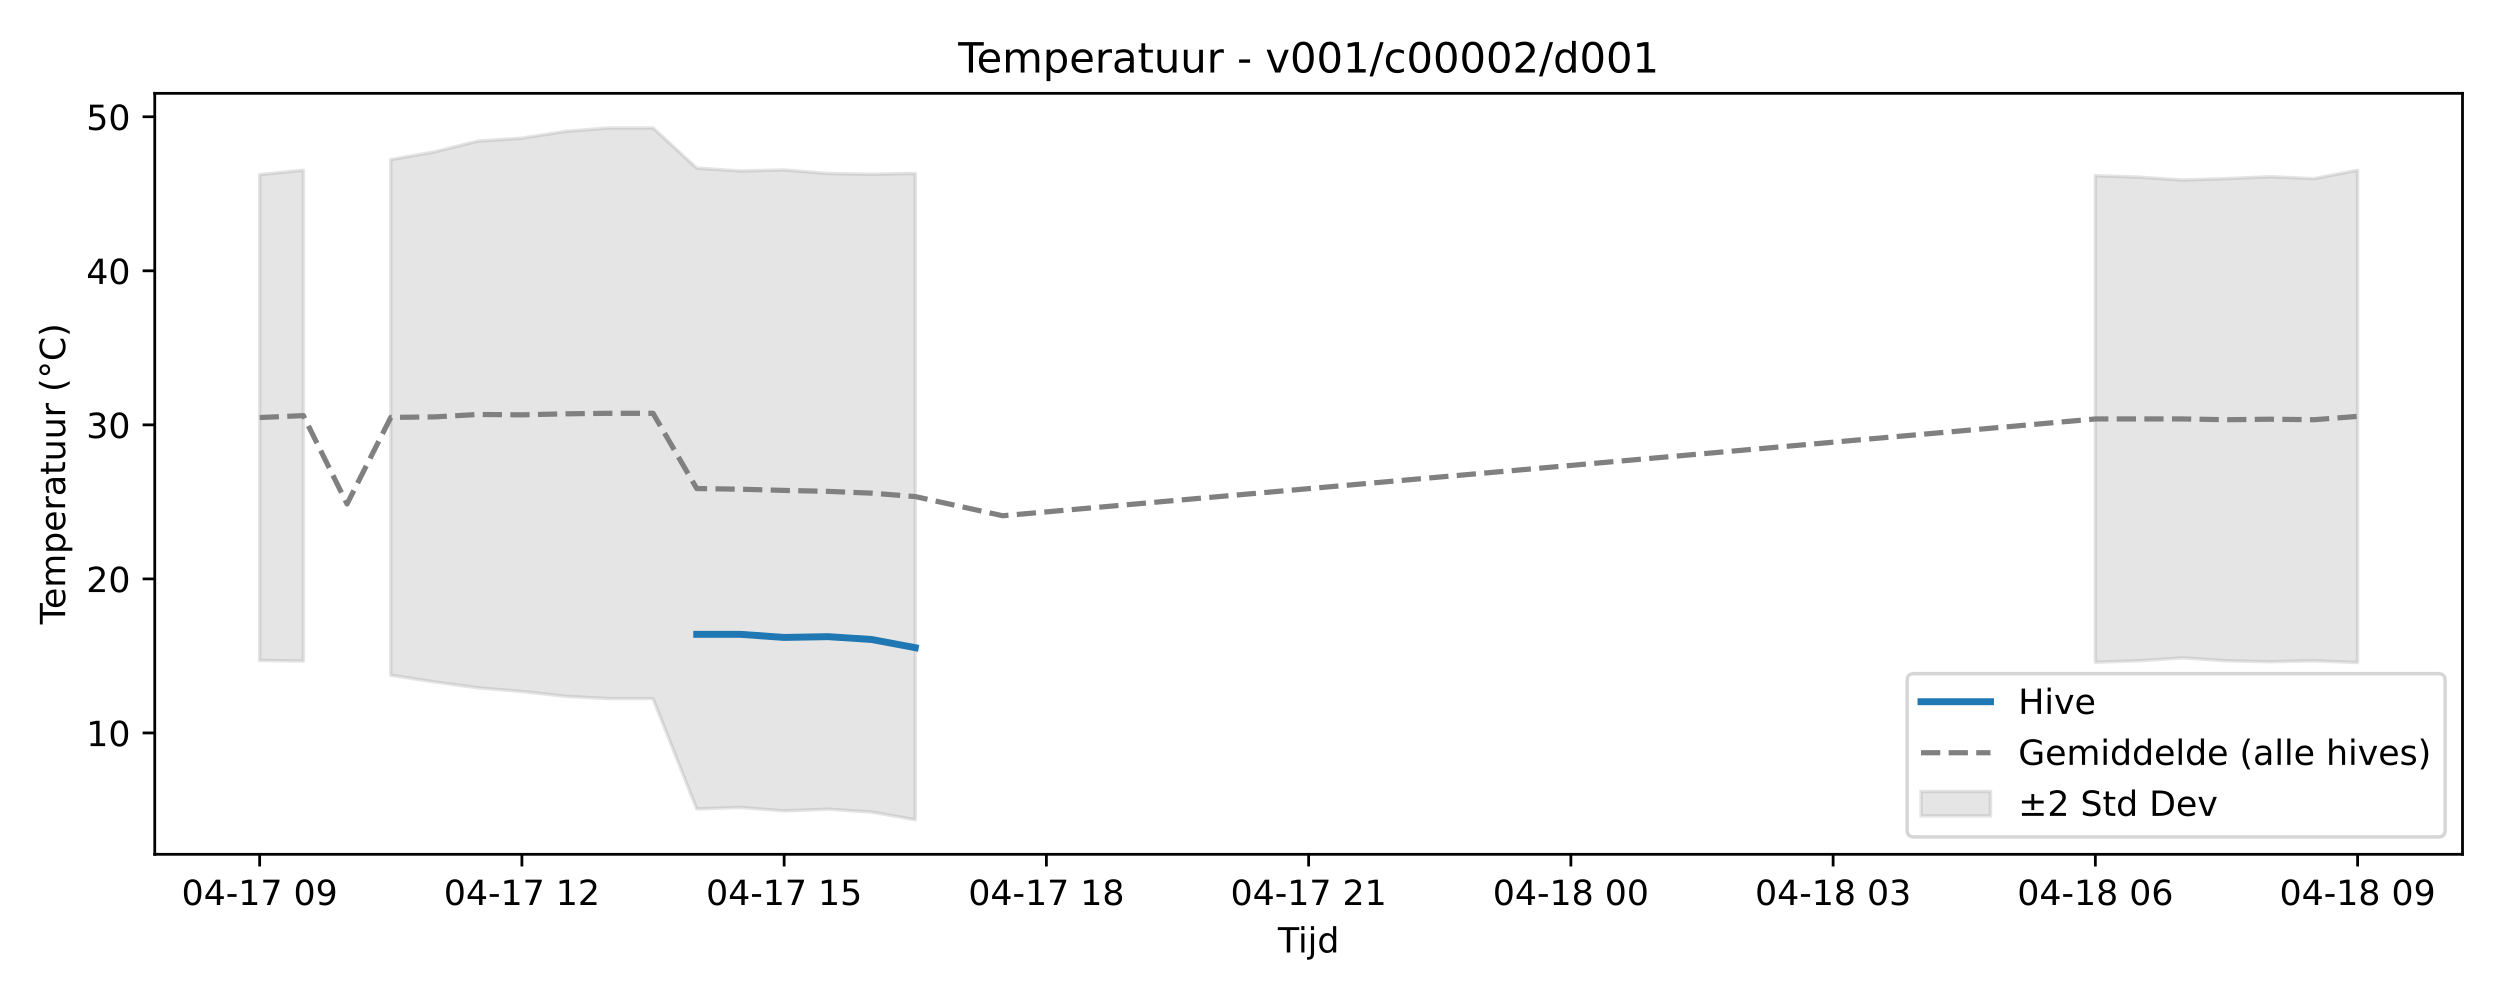
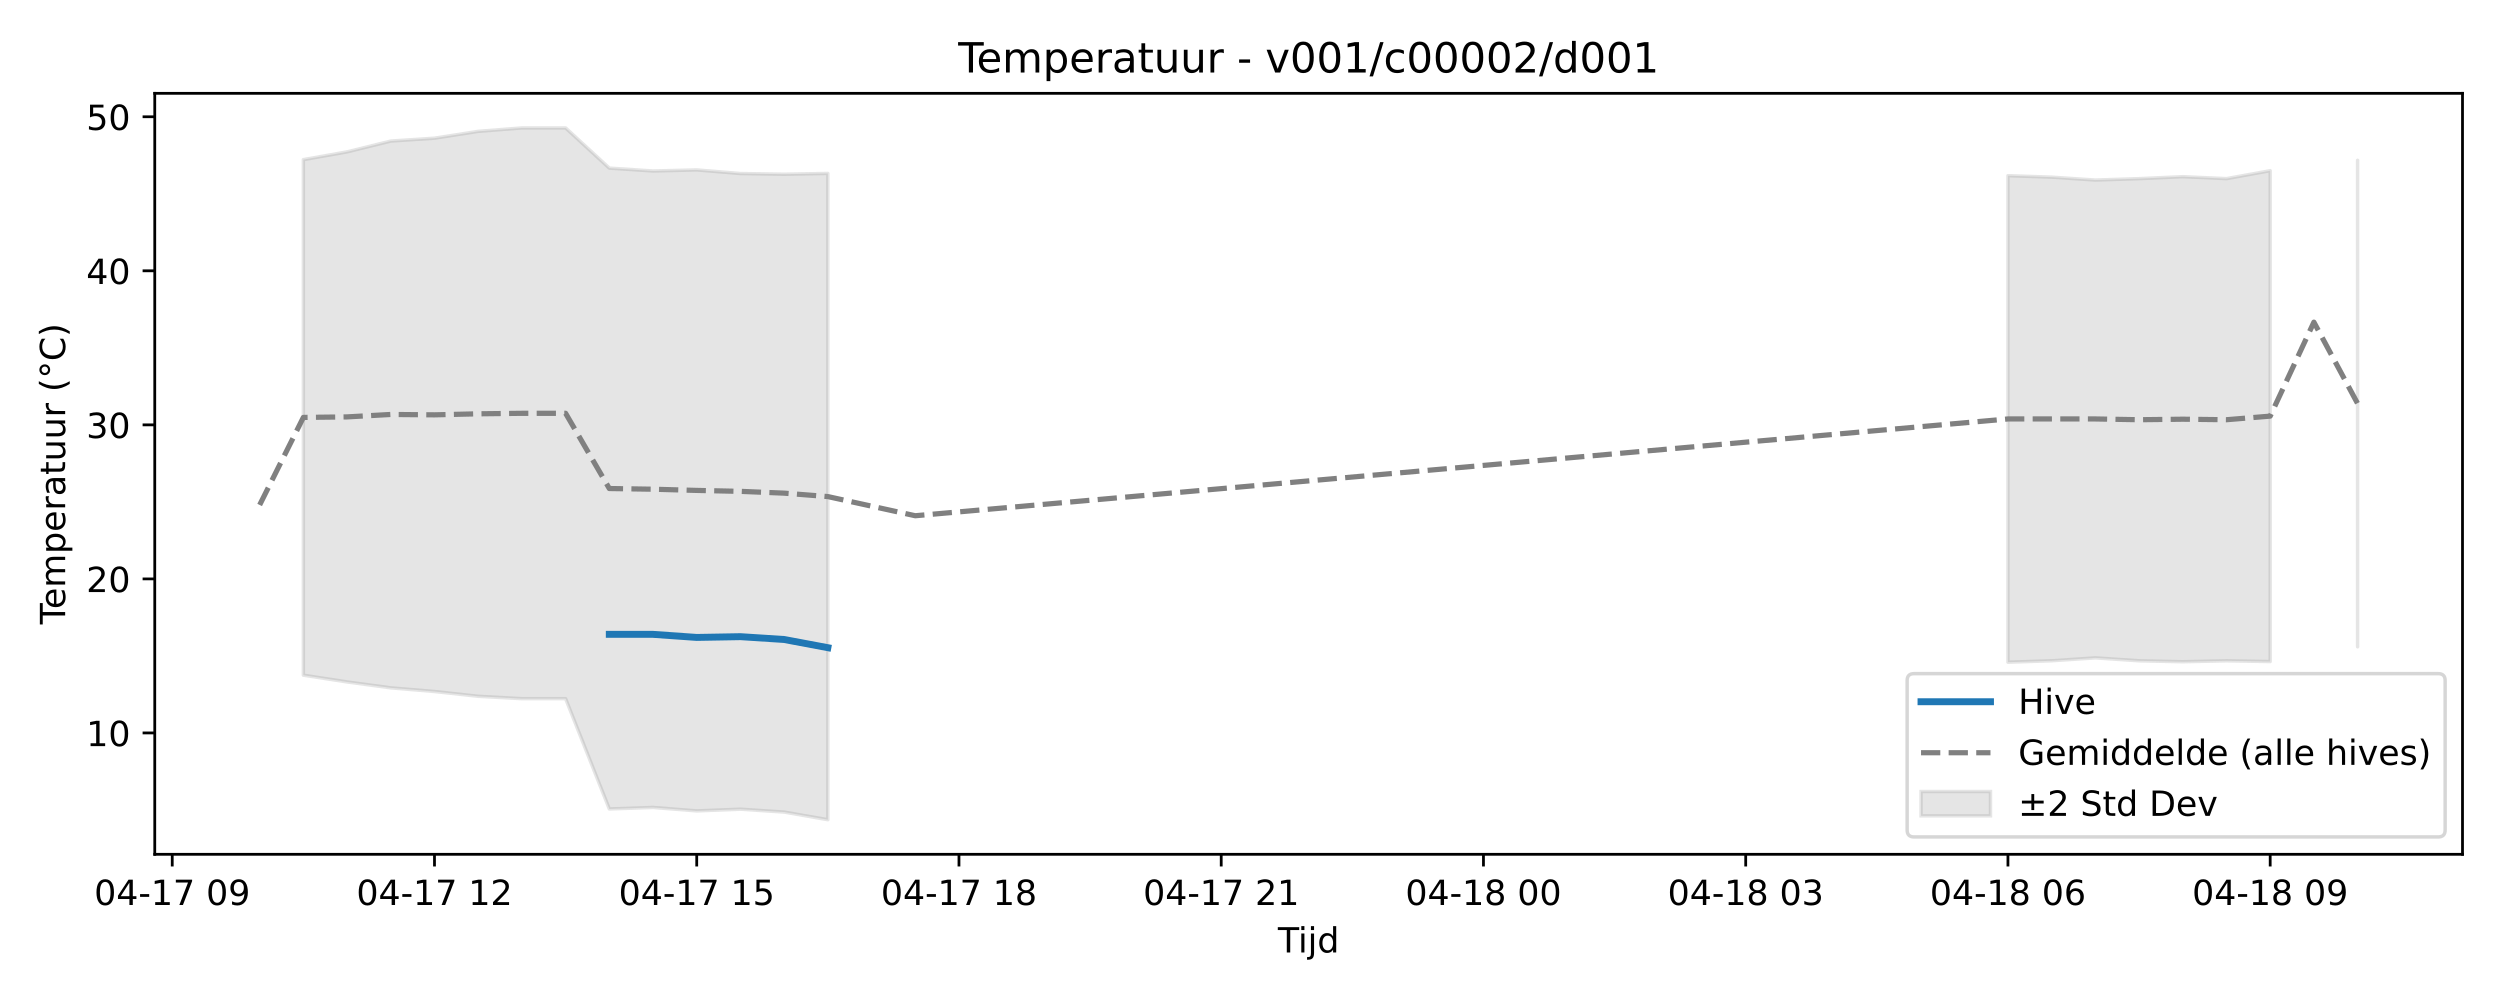
<svg xmlns="http://www.w3.org/2000/svg" xmlns:xlink="http://www.w3.org/1999/xlink" width="720pt" height="288pt" viewBox="0 0 720 288" version="1.1">
  <defs>
    <style type="text/css">*{stroke-linejoin: round; stroke-linecap: butt}</style>
  </defs>
  <g id="figure_1">
    <g id="patch_1">
      <path d="M 0 288  L 720 288  L 720 0  L 0 0  z " style="fill: #ffffff" />
    </g>
    <g id="axes_1">
      <g id="patch_2">
        <path d="M 44.57 246.04  L 709.2 246.04  L 709.2 26.88  L 44.57 26.88  z " style="fill: #ffffff" />
      </g>
      <g id="FillBetweenPolyCollection_1">
-         <path d="M 74.78 50.296  L 74.78 190.207  L 87.368 190.384  L 87.368 49.01  L 87.368 49.01  L 74.78 50.296  z " clip-path="url(#p23ecc3478d)" style="fill: #808080; fill-opacity: 0.2; stroke: #808080; stroke-opacity: 0.2" />
-         <path d="M 112.544 45.972  L 112.544 194.457  L 125.131 196.401  L 137.719 198.103  L 150.307 199.155  L 162.894 200.532  L 175.482 201.221  L 188.07 201.221  L 200.657 232.979  L 213.245 232.543  L 225.833 233.542  L 238.42 233.046  L 251.008 233.88  L 263.596 236.078  L 263.596 49.947  L 263.596 49.947  L 251.008 50.174  L 238.42 49.973  L 225.833 48.934  L 213.245 49.243  L 200.657 48.413  L 188.07 36.842  L 175.482 36.842  L 162.894 37.826  L 150.307 39.795  L 137.719 40.625  L 125.131 43.733  L 112.544 45.972  z " clip-path="url(#p23ecc3478d)" style="fill: #808080; fill-opacity: 0.2; stroke: #808080; stroke-opacity: 0.2" />
-         <path d="M 603.463 50.598  L 603.463 190.718  L 616.051 190.3  L 628.639 189.463  L 641.226 190.312  L 653.814 190.583  L 666.402 190.312  L 678.99 190.815  L 678.99 49.022  L 678.99 49.022  L 666.402 51.447  L 653.814 50.881  L 641.226 51.447  L 628.639 51.853  L 616.051 51.017  L 603.463 50.598  z " clip-path="url(#p23ecc3478d)" style="fill: #808080; fill-opacity: 0.2; stroke: #808080; stroke-opacity: 0.2" />
+         <path d="M 87.368 45.972  L 87.368 194.457  L 99.956 196.401  L 112.544 198.103  L 125.131 199.155  L 137.719 200.532  L 150.307 201.221  L 162.894 201.221  L 175.482 232.979  L 188.07 232.543  L 200.657 233.542  L 213.245 233.046  L 225.833 233.88  L 238.42 236.078  L 238.42 49.947  L 238.42 49.947  L 225.833 50.174  L 213.245 49.973  L 200.657 48.934  L 188.07 49.243  L 175.482 48.413  L 162.894 36.842  L 150.307 36.842  L 137.719 37.826  L 125.131 39.795  L 112.544 40.625  L 99.956 43.733  L 87.368 45.972  z " clip-path="url(#pa49842baf9)" style="fill: #808080; fill-opacity: 0.2; stroke: #808080; stroke-opacity: 0.2" />
+         <path d="M 578.288 50.598  L 578.288 190.718  L 590.876 190.3  L 603.463 189.463  L 616.051 190.312  L 628.639 190.583  L 641.226 190.312  L 653.814 190.532  L 653.814 49.158  L 653.814 49.158  L 641.226 51.447  L 628.639 50.881  L 616.051 51.447  L 603.463 51.853  L 590.876 51.017  L 578.288 50.598  z " clip-path="url(#pa49842baf9)" style="fill: #808080; fill-opacity: 0.2; stroke: #808080; stroke-opacity: 0.2" />
+         <path d="M 678.99 46.162  L 678.99 186.282  L 678.99 46.162  L 678.99 46.162  z " clip-path="url(#pa49842baf9)" style="fill: #808080; fill-opacity: 0.2; stroke: #808080; stroke-opacity: 0.2" />
      </g>
      <g id="matplotlib.axis_1">
        <g id="xtick_1">
          <g id="line2d_1">
            <defs>
-               <path id="m5c49e63acd" d="M 0 0  L 0 3.5  " style="stroke: #000000; stroke-width: 0.8" />
-             </defs>
-             <g>
-               <use xlink:href="#m5c49e63acd" x="74.78" y="246.04" style="stroke: #000000; stroke-width: 0.8" />
+               <path id="mbd5c3d3007" d="M 0 0  L 0 3.5  " style="stroke: #000000; stroke-width: 0.8" />
+             </defs>
+             <g>
+               <use xlink:href="#mbd5c3d3007" x="49.605" y="246.04" style="stroke: #000000; stroke-width: 0.8" />
            </g>
          </g>
          <g id="text_1">
-             <g transform="translate(52.29999 260.6384) scale(0.1 -0.1)">
+             <g transform="translate(27.12461 260.6384) scale(0.1 -0.1)">
              <defs>
                <path id="DejaVuSans-30" d="M 2034 4250  Q 1547 4250 1301 3770  Q 1056 3291 1056 2328  Q 1056 1369 1301 889  Q 1547 409 2034 409  Q 2525 409 2770 889  Q 3016 1369 3016 2328  Q 3016 3291 2770 3770  Q 2525 4250 2034 4250  z M 2034 4750  Q 2819 4750 3233 4129  Q 3647 3509 3647 2328  Q 3647 1150 3233 529  Q 2819 -91 2034 -91  Q 1250 -91 836 529  Q 422 1150 422 2328  Q 422 3509 836 4129  Q 1250 4750 2034 4750  z " transform="scale(0.015625)" />
                <path id="DejaVuSans-34" d="M 2419 4116  L 825 1625  L 2419 1625  L 2419 4116  z M 2253 4666  L 3047 4666  L 3047 1625  L 3713 1625  L 3713 1100  L 3047 1100  L 3047 0  L 2419 0  L 2419 1100  L 313 1100  L 313 1709  L 2253 4666  z " transform="scale(0.015625)" />
                <path id="DejaVuSans-2d" d="M 313 2009  L 1997 2009  L 1997 1497  L 313 1497  L 313 2009  z " transform="scale(0.015625)" />
                <path id="DejaVuSans-31" d="M 794 531  L 1825 531  L 1825 4091  L 703 3866  L 703 4441  L 1819 4666  L 2450 4666  L 2450 531  L 3481 531  L 3481 0  L 794 0  L 794 531  z " transform="scale(0.015625)" />
                <path id="DejaVuSans-37" d="M 525 4666  L 3525 4666  L 3525 4397  L 1831 0  L 1172 0  L 2766 4134  L 525 4134  L 525 4666  z " transform="scale(0.015625)" />
                <path id="DejaVuSans-20" transform="scale(0.015625)" />
                <path id="DejaVuSans-39" d="M 703 97  L 703 672  Q 941 559 1184 500  Q 1428 441 1663 441  Q 2288 441 2617 861  Q 2947 1281 2994 2138  Q 2813 1869 2534 1725  Q 2256 1581 1919 1581  Q 1219 1581 811 2004  Q 403 2428 403 3163  Q 403 3881 828 4315  Q 1253 4750 1959 4750  Q 2769 4750 3195 4129  Q 3622 3509 3622 2328  Q 3622 1225 3098 567  Q 2575 -91 1691 -91  Q 1453 -91 1209 -44  Q 966 3 703 97  z M 1959 2075  Q 2384 2075 2632 2365  Q 2881 2656 2881 3163  Q 2881 3666 2632 3958  Q 2384 4250 1959 4250  Q 1534 4250 1286 3958  Q 1038 3666 1038 3163  Q 1038 2656 1286 2365  Q 1534 2075 1959 2075  z " transform="scale(0.015625)" />
              </defs>
              <use xlink:href="#DejaVuSans-30" />
              <use xlink:href="#DejaVuSans-34" transform="translate(63.62305 0)" />
              <use xlink:href="#DejaVuSans-2d" transform="translate(127.2461 0)" />
              <use xlink:href="#DejaVuSans-31" transform="translate(163.3301 0)" />
              <use xlink:href="#DejaVuSans-37" transform="translate(226.9531 0)" />
              <use xlink:href="#DejaVuSans-20" transform="translate(290.5762 0)" />
              <use xlink:href="#DejaVuSans-30" transform="translate(322.3633 0)" />
              <use xlink:href="#DejaVuSans-39" transform="translate(385.9863 0)" />
            </g>
          </g>
        </g>
        <g id="xtick_2">
          <g id="line2d_2">
            <g>
-               <use xlink:href="#m5c49e63acd" x="150.307" y="246.04" style="stroke: #000000; stroke-width: 0.8" />
+               <use xlink:href="#mbd5c3d3007" x="125.131" y="246.04" style="stroke: #000000; stroke-width: 0.8" />
            </g>
          </g>
          <g id="text_2">
-             <g transform="translate(127.8261 260.6384) scale(0.1 -0.1)">
+             <g transform="translate(102.6507 260.6384) scale(0.1 -0.1)">
              <defs>
                <path id="DejaVuSans-32" d="M 1228 531  L 3431 531  L 3431 0  L 469 0  L 469 531  Q 828 903 1448 1529  Q 2069 2156 2228 2338  Q 2531 2678 2651 2914  Q 2772 3150 2772 3378  Q 2772 3750 2511 3984  Q 2250 4219 1831 4219  Q 1534 4219 1204 4116  Q 875 4013 500 3803  L 500 4441  Q 881 4594 1212 4672  Q 1544 4750 1819 4750  Q 2544 4750 2975 4387  Q 3406 4025 3406 3419  Q 3406 3131 3298 2873  Q 3191 2616 2906 2266  Q 2828 2175 2409 1742  Q 1991 1309 1228 531  z " transform="scale(0.015625)" />
              </defs>
              <use xlink:href="#DejaVuSans-30" />
              <use xlink:href="#DejaVuSans-34" transform="translate(63.62305 0)" />
              <use xlink:href="#DejaVuSans-2d" transform="translate(127.2461 0)" />
              <use xlink:href="#DejaVuSans-31" transform="translate(163.3301 0)" />
              <use xlink:href="#DejaVuSans-37" transform="translate(226.9531 0)" />
              <use xlink:href="#DejaVuSans-20" transform="translate(290.5762 0)" />
              <use xlink:href="#DejaVuSans-31" transform="translate(322.3633 0)" />
              <use xlink:href="#DejaVuSans-32" transform="translate(385.9863 0)" />
            </g>
          </g>
        </g>
        <g id="xtick_3">
          <g id="line2d_3">
            <g>
-               <use xlink:href="#m5c49e63acd" x="225.833" y="246.04" style="stroke: #000000; stroke-width: 0.8" />
+               <use xlink:href="#mbd5c3d3007" x="200.657" y="246.04" style="stroke: #000000; stroke-width: 0.8" />
            </g>
          </g>
          <g id="text_3">
-             <g transform="translate(203.3523 260.6384) scale(0.1 -0.1)">
+             <g transform="translate(178.1769 260.6384) scale(0.1 -0.1)">
              <defs>
                <path id="DejaVuSans-35" d="M 691 4666  L 3169 4666  L 3169 4134  L 1269 4134  L 1269 2991  Q 1406 3038 1543 3061  Q 1681 3084 1819 3084  Q 2600 3084 3056 2656  Q 3513 2228 3513 1497  Q 3513 744 3044 326  Q 2575 -91 1722 -91  Q 1428 -91 1123 -41  Q 819 9 494 109  L 494 744  Q 775 591 1075 516  Q 1375 441 1709 441  Q 2250 441 2565 725  Q 2881 1009 2881 1497  Q 2881 1984 2565 2268  Q 2250 2553 1709 2553  Q 1456 2553 1204 2497  Q 953 2441 691 2322  L 691 4666  z " transform="scale(0.015625)" />
              </defs>
              <use xlink:href="#DejaVuSans-30" />
              <use xlink:href="#DejaVuSans-34" transform="translate(63.62305 0)" />
              <use xlink:href="#DejaVuSans-2d" transform="translate(127.2461 0)" />
              <use xlink:href="#DejaVuSans-31" transform="translate(163.3301 0)" />
              <use xlink:href="#DejaVuSans-37" transform="translate(226.9531 0)" />
              <use xlink:href="#DejaVuSans-20" transform="translate(290.5762 0)" />
              <use xlink:href="#DejaVuSans-31" transform="translate(322.3633 0)" />
              <use xlink:href="#DejaVuSans-35" transform="translate(385.9863 0)" />
            </g>
          </g>
        </g>
        <g id="xtick_4">
          <g id="line2d_4">
            <g>
-               <use xlink:href="#m5c49e63acd" x="301.359" y="246.04" style="stroke: #000000; stroke-width: 0.8" />
+               <use xlink:href="#mbd5c3d3007" x="276.183" y="246.04" style="stroke: #000000; stroke-width: 0.8" />
            </g>
          </g>
          <g id="text_4">
-             <g transform="translate(278.8784 260.6384) scale(0.1 -0.1)">
+             <g transform="translate(253.703 260.6384) scale(0.1 -0.1)">
              <defs>
                <path id="DejaVuSans-38" d="M 2034 2216  Q 1584 2216 1326 1975  Q 1069 1734 1069 1313  Q 1069 891 1326 650  Q 1584 409 2034 409  Q 2484 409 2743 651  Q 3003 894 3003 1313  Q 3003 1734 2745 1975  Q 2488 2216 2034 2216  z M 1403 2484  Q 997 2584 770 2862  Q 544 3141 544 3541  Q 544 4100 942 4425  Q 1341 4750 2034 4750  Q 2731 4750 3128 4425  Q 3525 4100 3525 3541  Q 3525 3141 3298 2862  Q 3072 2584 2669 2484  Q 3125 2378 3379 2068  Q 3634 1759 3634 1313  Q 3634 634 3220 271  Q 2806 -91 2034 -91  Q 1263 -91 848 271  Q 434 634 434 1313  Q 434 1759 690 2068  Q 947 2378 1403 2484  z M 1172 3481  Q 1172 3119 1398 2916  Q 1625 2713 2034 2713  Q 2441 2713 2670 2916  Q 2900 3119 2900 3481  Q 2900 3844 2670 4047  Q 2441 4250 2034 4250  Q 1625 4250 1398 4047  Q 1172 3844 1172 3481  z " transform="scale(0.015625)" />
              </defs>
              <use xlink:href="#DejaVuSans-30" />
              <use xlink:href="#DejaVuSans-34" transform="translate(63.62305 0)" />
              <use xlink:href="#DejaVuSans-2d" transform="translate(127.2461 0)" />
              <use xlink:href="#DejaVuSans-31" transform="translate(163.3301 0)" />
              <use xlink:href="#DejaVuSans-37" transform="translate(226.9531 0)" />
              <use xlink:href="#DejaVuSans-20" transform="translate(290.5762 0)" />
              <use xlink:href="#DejaVuSans-31" transform="translate(322.3633 0)" />
              <use xlink:href="#DejaVuSans-38" transform="translate(385.9863 0)" />
            </g>
          </g>
        </g>
        <g id="xtick_5">
          <g id="line2d_5">
            <g>
-               <use xlink:href="#m5c49e63acd" x="376.885" y="246.04" style="stroke: #000000; stroke-width: 0.8" />
+               <use xlink:href="#mbd5c3d3007" x="351.71" y="246.04" style="stroke: #000000; stroke-width: 0.8" />
            </g>
          </g>
          <g id="text_5">
-             <g transform="translate(354.4045 260.6384) scale(0.1 -0.1)">
+             <g transform="translate(329.2292 260.6384) scale(0.1 -0.1)">
              <use xlink:href="#DejaVuSans-30" />
              <use xlink:href="#DejaVuSans-34" transform="translate(63.62305 0)" />
              <use xlink:href="#DejaVuSans-2d" transform="translate(127.2461 0)" />
              <use xlink:href="#DejaVuSans-31" transform="translate(163.3301 0)" />
              <use xlink:href="#DejaVuSans-37" transform="translate(226.9531 0)" />
              <use xlink:href="#DejaVuSans-20" transform="translate(290.5762 0)" />
              <use xlink:href="#DejaVuSans-32" transform="translate(322.3633 0)" />
              <use xlink:href="#DejaVuSans-31" transform="translate(385.9863 0)" />
            </g>
          </g>
        </g>
        <g id="xtick_6">
          <g id="line2d_6">
            <g>
-               <use xlink:href="#m5c49e63acd" x="452.411" y="246.04" style="stroke: #000000; stroke-width: 0.8" />
+               <use xlink:href="#mbd5c3d3007" x="427.236" y="246.04" style="stroke: #000000; stroke-width: 0.8" />
            </g>
          </g>
          <g id="text_6">
-             <g transform="translate(429.9307 260.6384) scale(0.1 -0.1)">
+             <g transform="translate(404.7553 260.6384) scale(0.1 -0.1)">
              <use xlink:href="#DejaVuSans-30" />
              <use xlink:href="#DejaVuSans-34" transform="translate(63.62305 0)" />
              <use xlink:href="#DejaVuSans-2d" transform="translate(127.2461 0)" />
              <use xlink:href="#DejaVuSans-31" transform="translate(163.3301 0)" />
              <use xlink:href="#DejaVuSans-38" transform="translate(226.9531 0)" />
              <use xlink:href="#DejaVuSans-20" transform="translate(290.5762 0)" />
              <use xlink:href="#DejaVuSans-30" transform="translate(322.3633 0)" />
              <use xlink:href="#DejaVuSans-30" transform="translate(385.9863 0)" />
            </g>
          </g>
        </g>
        <g id="xtick_7">
          <g id="line2d_7">
            <g>
-               <use xlink:href="#m5c49e63acd" x="527.937" y="246.04" style="stroke: #000000; stroke-width: 0.8" />
+               <use xlink:href="#mbd5c3d3007" x="502.762" y="246.04" style="stroke: #000000; stroke-width: 0.8" />
            </g>
          </g>
          <g id="text_7">
-             <g transform="translate(505.4568 260.6384) scale(0.1 -0.1)">
+             <g transform="translate(480.2814 260.6384) scale(0.1 -0.1)">
              <defs>
                <path id="DejaVuSans-33" d="M 2597 2516  Q 3050 2419 3304 2112  Q 3559 1806 3559 1356  Q 3559 666 3084 287  Q 2609 -91 1734 -91  Q 1441 -91 1130 -33  Q 819 25 488 141  L 488 750  Q 750 597 1062 519  Q 1375 441 1716 441  Q 2309 441 2620 675  Q 2931 909 2931 1356  Q 2931 1769 2642 2001  Q 2353 2234 1838 2234  L 1294 2234  L 1294 2753  L 1863 2753  Q 2328 2753 2575 2939  Q 2822 3125 2822 3475  Q 2822 3834 2567 4026  Q 2313 4219 1838 4219  Q 1578 4219 1281 4162  Q 984 4106 628 3988  L 628 4550  Q 988 4650 1302 4700  Q 1616 4750 1894 4750  Q 2613 4750 3031 4423  Q 3450 4097 3450 3541  Q 3450 3153 3228 2886  Q 3006 2619 2597 2516  z " transform="scale(0.015625)" />
              </defs>
              <use xlink:href="#DejaVuSans-30" />
              <use xlink:href="#DejaVuSans-34" transform="translate(63.62305 0)" />
              <use xlink:href="#DejaVuSans-2d" transform="translate(127.2461 0)" />
              <use xlink:href="#DejaVuSans-31" transform="translate(163.3301 0)" />
              <use xlink:href="#DejaVuSans-38" transform="translate(226.9531 0)" />
              <use xlink:href="#DejaVuSans-20" transform="translate(290.5762 0)" />
              <use xlink:href="#DejaVuSans-30" transform="translate(322.3633 0)" />
              <use xlink:href="#DejaVuSans-33" transform="translate(385.9863 0)" />
            </g>
          </g>
        </g>
        <g id="xtick_8">
          <g id="line2d_8">
            <g>
-               <use xlink:href="#m5c49e63acd" x="603.463" y="246.04" style="stroke: #000000; stroke-width: 0.8" />
+               <use xlink:href="#mbd5c3d3007" x="578.288" y="246.04" style="stroke: #000000; stroke-width: 0.8" />
            </g>
          </g>
          <g id="text_8">
-             <g transform="translate(580.9829 260.6384) scale(0.1 -0.1)">
+             <g transform="translate(555.8076 260.6384) scale(0.1 -0.1)">
              <defs>
                <path id="DejaVuSans-36" d="M 2113 2584  Q 1688 2584 1439 2293  Q 1191 2003 1191 1497  Q 1191 994 1439 701  Q 1688 409 2113 409  Q 2538 409 2786 701  Q 3034 994 3034 1497  Q 3034 2003 2786 2293  Q 2538 2584 2113 2584  z M 3366 4563  L 3366 3988  Q 3128 4100 2886 4159  Q 2644 4219 2406 4219  Q 1781 4219 1451 3797  Q 1122 3375 1075 2522  Q 1259 2794 1537 2939  Q 1816 3084 2150 3084  Q 2853 3084 3261 2657  Q 3669 2231 3669 1497  Q 3669 778 3244 343  Q 2819 -91 2113 -91  Q 1303 -91 875 529  Q 447 1150 447 2328  Q 447 3434 972 4092  Q 1497 4750 2381 4750  Q 2619 4750 2861 4703  Q 3103 4656 3366 4563  z " transform="scale(0.015625)" />
              </defs>
              <use xlink:href="#DejaVuSans-30" />
              <use xlink:href="#DejaVuSans-34" transform="translate(63.62305 0)" />
              <use xlink:href="#DejaVuSans-2d" transform="translate(127.2461 0)" />
              <use xlink:href="#DejaVuSans-31" transform="translate(163.3301 0)" />
              <use xlink:href="#DejaVuSans-38" transform="translate(226.9531 0)" />
              <use xlink:href="#DejaVuSans-20" transform="translate(290.5762 0)" />
              <use xlink:href="#DejaVuSans-30" transform="translate(322.3633 0)" />
              <use xlink:href="#DejaVuSans-36" transform="translate(385.9863 0)" />
            </g>
          </g>
        </g>
        <g id="xtick_9">
          <g id="line2d_9">
            <g>
-               <use xlink:href="#m5c49e63acd" x="678.99" y="246.04" style="stroke: #000000; stroke-width: 0.8" />
+               <use xlink:href="#mbd5c3d3007" x="653.814" y="246.04" style="stroke: #000000; stroke-width: 0.8" />
            </g>
          </g>
          <g id="text_9">
-             <g transform="translate(656.5091 260.6384) scale(0.1 -0.1)">
+             <g transform="translate(631.3337 260.6384) scale(0.1 -0.1)">
              <use xlink:href="#DejaVuSans-30" />
              <use xlink:href="#DejaVuSans-34" transform="translate(63.62305 0)" />
              <use xlink:href="#DejaVuSans-2d" transform="translate(127.2461 0)" />
              <use xlink:href="#DejaVuSans-31" transform="translate(163.3301 0)" />
              <use xlink:href="#DejaVuSans-38" transform="translate(226.9531 0)" />
              <use xlink:href="#DejaVuSans-20" transform="translate(290.5762 0)" />
              <use xlink:href="#DejaVuSans-30" transform="translate(322.3633 0)" />
              <use xlink:href="#DejaVuSans-39" transform="translate(385.9863 0)" />
            </g>
          </g>
        </g>
        <g id="text_10">
          <g transform="translate(368.035 274.3166) scale(0.1 -0.1)">
            <defs>
              <path id="DejaVuSans-54" d="M -19 4666  L 3928 4666  L 3928 4134  L 2272 4134  L 2272 0  L 1638 0  L 1638 4134  L -19 4134  L -19 4666  z " transform="scale(0.015625)" />
              <path id="DejaVuSans-69" d="M 603 3500  L 1178 3500  L 1178 0  L 603 0  L 603 3500  z M 603 4863  L 1178 4863  L 1178 4134  L 603 4134  L 603 4863  z " transform="scale(0.015625)" />
              <path id="DejaVuSans-6a" d="M 603 3500  L 1178 3500  L 1178 -63  Q 1178 -731 923 -1031  Q 669 -1331 103 -1331  L -116 -1331  L -116 -844  L 38 -844  Q 366 -844 484 -692  Q 603 -541 603 -63  L 603 3500  z M 603 4863  L 1178 4863  L 1178 4134  L 603 4134  L 603 4863  z " transform="scale(0.015625)" />
              <path id="DejaVuSans-64" d="M 2906 2969  L 2906 4863  L 3481 4863  L 3481 0  L 2906 0  L 2906 525  Q 2725 213 2448 61  Q 2172 -91 1784 -91  Q 1150 -91 751 415  Q 353 922 353 1747  Q 353 2572 751 3078  Q 1150 3584 1784 3584  Q 2172 3584 2448 3432  Q 2725 3281 2906 2969  z M 947 1747  Q 947 1113 1208 752  Q 1469 391 1925 391  Q 2381 391 2643 752  Q 2906 1113 2906 1747  Q 2906 2381 2643 2742  Q 2381 3103 1925 3103  Q 1469 3103 1208 2742  Q 947 2381 947 1747  z " transform="scale(0.015625)" />
            </defs>
            <use xlink:href="#DejaVuSans-54" />
            <use xlink:href="#DejaVuSans-69" transform="translate(57.95898 0)" />
            <use xlink:href="#DejaVuSans-6a" transform="translate(85.74219 0)" />
            <use xlink:href="#DejaVuSans-64" transform="translate(113.5254 0)" />
          </g>
        </g>
      </g>
      <g id="matplotlib.axis_2">
        <g id="ytick_1">
          <g id="line2d_10">
            <defs>
-               <path id="m13020184ea" d="M 0 0  L -3.5 0  " style="stroke: #000000; stroke-width: 0.8" />
-             </defs>
-             <g>
-               <use xlink:href="#m13020184ea" x="44.57" y="211.087" style="stroke: #000000; stroke-width: 0.8" />
+               <path id="m91c829c46e" d="M 0 0  L -3.5 0  " style="stroke: #000000; stroke-width: 0.8" />
+             </defs>
+             <g>
+               <use xlink:href="#m91c829c46e" x="44.57" y="211.087" style="stroke: #000000; stroke-width: 0.8" />
            </g>
          </g>
          <g id="text_11">
            <g transform="translate(24.845 214.886) scale(0.1 -0.1)">
              <use xlink:href="#DejaVuSans-31" />
              <use xlink:href="#DejaVuSans-30" transform="translate(63.62305 0)" />
            </g>
          </g>
        </g>
        <g id="ytick_2">
          <g id="line2d_11">
            <g>
-               <use xlink:href="#m13020184ea" x="44.57" y="166.723" style="stroke: #000000; stroke-width: 0.8" />
+               <use xlink:href="#m91c829c46e" x="44.57" y="166.723" style="stroke: #000000; stroke-width: 0.8" />
            </g>
          </g>
          <g id="text_12">
            <g transform="translate(24.845 170.522) scale(0.1 -0.1)">
              <use xlink:href="#DejaVuSans-32" />
              <use xlink:href="#DejaVuSans-30" transform="translate(63.62305 0)" />
            </g>
          </g>
        </g>
        <g id="ytick_3">
          <g id="line2d_12">
            <g>
-               <use xlink:href="#m13020184ea" x="44.57" y="122.359" style="stroke: #000000; stroke-width: 0.8" />
+               <use xlink:href="#m91c829c46e" x="44.57" y="122.359" style="stroke: #000000; stroke-width: 0.8" />
            </g>
          </g>
          <g id="text_13">
            <g transform="translate(24.845 126.158) scale(0.1 -0.1)">
              <use xlink:href="#DejaVuSans-33" />
              <use xlink:href="#DejaVuSans-30" transform="translate(63.62305 0)" />
            </g>
          </g>
        </g>
        <g id="ytick_4">
          <g id="line2d_13">
            <g>
-               <use xlink:href="#m13020184ea" x="44.57" y="77.995" style="stroke: #000000; stroke-width: 0.8" />
+               <use xlink:href="#m91c829c46e" x="44.57" y="77.995" style="stroke: #000000; stroke-width: 0.8" />
            </g>
          </g>
          <g id="text_14">
            <g transform="translate(24.845 81.79398) scale(0.1 -0.1)">
              <use xlink:href="#DejaVuSans-34" />
              <use xlink:href="#DejaVuSans-30" transform="translate(63.62305 0)" />
            </g>
          </g>
        </g>
        <g id="ytick_5">
          <g id="line2d_14">
            <g>
-               <use xlink:href="#m13020184ea" x="44.57" y="33.631" style="stroke: #000000; stroke-width: 0.8" />
+               <use xlink:href="#m91c829c46e" x="44.57" y="33.631" style="stroke: #000000; stroke-width: 0.8" />
            </g>
          </g>
          <g id="text_15">
            <g transform="translate(24.845 37.42996) scale(0.1 -0.1)">
              <use xlink:href="#DejaVuSans-35" />
              <use xlink:href="#DejaVuSans-30" transform="translate(63.62305 0)" />
            </g>
          </g>
        </g>
        <g id="text_16">
          <g transform="translate(18.76531 179.8162) rotate(-90) scale(0.1 -0.1)">
            <defs>
              <path id="DejaVuSans-65" d="M 3597 1894  L 3597 1613  L 953 1613  Q 991 1019 1311 708  Q 1631 397 2203 397  Q 2534 397 2845 478  Q 3156 559 3463 722  L 3463 178  Q 3153 47 2828 -22  Q 2503 -91 2169 -91  Q 1331 -91 842 396  Q 353 884 353 1716  Q 353 2575 817 3079  Q 1281 3584 2069 3584  Q 2775 3584 3186 3129  Q 3597 2675 3597 1894  z M 3022 2063  Q 3016 2534 2758 2815  Q 2500 3097 2075 3097  Q 1594 3097 1305 2825  Q 1016 2553 972 2059  L 3022 2063  z " transform="scale(0.015625)" />
              <path id="DejaVuSans-6d" d="M 3328 2828  Q 3544 3216 3844 3400  Q 4144 3584 4550 3584  Q 5097 3584 5394 3201  Q 5691 2819 5691 2113  L 5691 0  L 5113 0  L 5113 2094  Q 5113 2597 4934 2840  Q 4756 3084 4391 3084  Q 3944 3084 3684 2787  Q 3425 2491 3425 1978  L 3425 0  L 2847 0  L 2847 2094  Q 2847 2600 2669 2842  Q 2491 3084 2119 3084  Q 1678 3084 1418 2786  Q 1159 2488 1159 1978  L 1159 0  L 581 0  L 581 3500  L 1159 3500  L 1159 2956  Q 1356 3278 1631 3431  Q 1906 3584 2284 3584  Q 2666 3584 2933 3390  Q 3200 3197 3328 2828  z " transform="scale(0.015625)" />
              <path id="DejaVuSans-70" d="M 1159 525  L 1159 -1331  L 581 -1331  L 581 3500  L 1159 3500  L 1159 2969  Q 1341 3281 1617 3432  Q 1894 3584 2278 3584  Q 2916 3584 3314 3078  Q 3713 2572 3713 1747  Q 3713 922 3314 415  Q 2916 -91 2278 -91  Q 1894 -91 1617 61  Q 1341 213 1159 525  z M 3116 1747  Q 3116 2381 2855 2742  Q 2594 3103 2138 3103  Q 1681 3103 1420 2742  Q 1159 2381 1159 1747  Q 1159 1113 1420 752  Q 1681 391 2138 391  Q 2594 391 2855 752  Q 3116 1113 3116 1747  z " transform="scale(0.015625)" />
              <path id="DejaVuSans-72" d="M 2631 2963  Q 2534 3019 2420 3045  Q 2306 3072 2169 3072  Q 1681 3072 1420 2755  Q 1159 2438 1159 1844  L 1159 0  L 581 0  L 581 3500  L 1159 3500  L 1159 2956  Q 1341 3275 1631 3429  Q 1922 3584 2338 3584  Q 2397 3584 2469 3576  Q 2541 3569 2628 3553  L 2631 2963  z " transform="scale(0.015625)" />
              <path id="DejaVuSans-61" d="M 2194 1759  Q 1497 1759 1228 1600  Q 959 1441 959 1056  Q 959 750 1161 570  Q 1363 391 1709 391  Q 2188 391 2477 730  Q 2766 1069 2766 1631  L 2766 1759  L 2194 1759  z M 3341 1997  L 3341 0  L 2766 0  L 2766 531  Q 2569 213 2275 61  Q 1981 -91 1556 -91  Q 1019 -91 701 211  Q 384 513 384 1019  Q 384 1609 779 1909  Q 1175 2209 1959 2209  L 2766 2209  L 2766 2266  Q 2766 2663 2505 2880  Q 2244 3097 1772 3097  Q 1472 3097 1187 3025  Q 903 2953 641 2809  L 641 3341  Q 956 3463 1253 3523  Q 1550 3584 1831 3584  Q 2591 3584 2966 3190  Q 3341 2797 3341 1997  z " transform="scale(0.015625)" />
              <path id="DejaVuSans-74" d="M 1172 4494  L 1172 3500  L 2356 3500  L 2356 3053  L 1172 3053  L 1172 1153  Q 1172 725 1289 603  Q 1406 481 1766 481  L 2356 481  L 2356 0  L 1766 0  Q 1100 0 847 248  Q 594 497 594 1153  L 594 3053  L 172 3053  L 172 3500  L 594 3500  L 594 4494  L 1172 4494  z " transform="scale(0.015625)" />
              <path id="DejaVuSans-75" d="M 544 1381  L 544 3500  L 1119 3500  L 1119 1403  Q 1119 906 1312 657  Q 1506 409 1894 409  Q 2359 409 2629 706  Q 2900 1003 2900 1516  L 2900 3500  L 3475 3500  L 3475 0  L 2900 0  L 2900 538  Q 2691 219 2414 64  Q 2138 -91 1772 -91  Q 1169 -91 856 284  Q 544 659 544 1381  z M 1991 3584  L 1991 3584  z " transform="scale(0.015625)" />
              <path id="DejaVuSans-28" d="M 1984 4856  Q 1566 4138 1362 3434  Q 1159 2731 1159 2009  Q 1159 1288 1364 580  Q 1569 -128 1984 -844  L 1484 -844  Q 1016 -109 783 600  Q 550 1309 550 2009  Q 550 2706 781 3412  Q 1013 4119 1484 4856  L 1984 4856  z " transform="scale(0.015625)" />
              <path id="DejaVuSans-b0" d="M 1600 4347  Q 1350 4347 1178 4173  Q 1006 4000 1006 3750  Q 1006 3503 1178 3333  Q 1350 3163 1600 3163  Q 1850 3163 2022 3333  Q 2194 3503 2194 3750  Q 2194 3997 2020 4172  Q 1847 4347 1600 4347  z M 1600 4750  Q 1800 4750 1984 4673  Q 2169 4597 2303 4453  Q 2447 4313 2519 4134  Q 2591 3956 2591 3750  Q 2591 3338 2302 3052  Q 2013 2766 1594 2766  Q 1172 2766 890 3047  Q 609 3328 609 3750  Q 609 4169 896 4459  Q 1184 4750 1600 4750  z " transform="scale(0.015625)" />
              <path id="DejaVuSans-43" d="M 4122 4306  L 4122 3641  Q 3803 3938 3442 4084  Q 3081 4231 2675 4231  Q 1875 4231 1450 3742  Q 1025 3253 1025 2328  Q 1025 1406 1450 917  Q 1875 428 2675 428  Q 3081 428 3442 575  Q 3803 722 4122 1019  L 4122 359  Q 3791 134 3420 21  Q 3050 -91 2638 -91  Q 1578 -91 968 557  Q 359 1206 359 2328  Q 359 3453 968 4101  Q 1578 4750 2638 4750  Q 3056 4750 3426 4639  Q 3797 4528 4122 4306  z " transform="scale(0.015625)" />
              <path id="DejaVuSans-29" d="M 513 4856  L 1013 4856  Q 1481 4119 1714 3412  Q 1947 2706 1947 2009  Q 1947 1309 1714 600  Q 1481 -109 1013 -844  L 513 -844  Q 928 -128 1133 580  Q 1338 1288 1338 2009  Q 1338 2731 1133 3434  Q 928 4138 513 4856  z " transform="scale(0.015625)" />
            </defs>
            <use xlink:href="#DejaVuSans-54" />
            <use xlink:href="#DejaVuSans-65" transform="translate(44.08398 0)" />
            <use xlink:href="#DejaVuSans-6d" transform="translate(105.6074 0)" />
            <use xlink:href="#DejaVuSans-70" transform="translate(203.0195 0)" />
            <use xlink:href="#DejaVuSans-65" transform="translate(266.4961 0)" />
            <use xlink:href="#DejaVuSans-72" transform="translate(328.0195 0)" />
            <use xlink:href="#DejaVuSans-61" transform="translate(369.1328 0)" />
            <use xlink:href="#DejaVuSans-74" transform="translate(430.4121 0)" />
            <use xlink:href="#DejaVuSans-75" transform="translate(469.6211 0)" />
            <use xlink:href="#DejaVuSans-75" transform="translate(533 0)" />
            <use xlink:href="#DejaVuSans-72" transform="translate(596.3789 0)" />
            <use xlink:href="#DejaVuSans-20" transform="translate(637.4922 0)" />
            <use xlink:href="#DejaVuSans-28" transform="translate(669.2793 0)" />
            <use xlink:href="#DejaVuSans-b0" transform="translate(708.293 0)" />
            <use xlink:href="#DejaVuSans-43" transform="translate(758.293 0)" />
            <use xlink:href="#DejaVuSans-29" transform="translate(828.1172 0)" />
          </g>
        </g>
      </g>
      <g id="line2d_15">
-         <path d="M 200.657 182.694  L 213.245 182.694  L 225.833 183.581  L 238.42 183.359  L 251.008 184.173  L 263.596 186.539  " clip-path="url(#p23ecc3478d)" style="fill: none; stroke: #1f77b4; stroke-width: 2; stroke-linecap: square" />
+         <path d="M 175.482 182.694  L 188.07 182.694  L 200.657 183.581  L 213.245 183.359  L 225.833 184.173  L 238.42 186.539  " clip-path="url(#pa49842baf9)" style="fill: none; stroke: #1f77b4; stroke-width: 2; stroke-linecap: square" />
      </g>
      <g id="line2d_16">
-         <path d="M 74.78 120.251  L 87.368 119.697  L 99.956 145.132  L 112.544 120.215  L 125.131 120.067  L 137.719 119.364  L 150.307 119.475  L 162.894 119.179  L 175.482 119.031  L 188.07 119.031  L 200.657 140.696  L 213.245 140.893  L 225.833 141.238  L 238.42 141.509  L 251.008 142.027  L 263.596 143.013  L 288.771 148.534  L 603.463 120.658  L 616.051 120.658  L 628.639 120.658  L 641.226 120.88  L 653.814 120.732  L 666.402 120.88  L 678.99 119.919  " clip-path="url(#p23ecc3478d)" style="fill: none; stroke-dasharray: 5.55,2.4; stroke-dashoffset: 0; stroke: #808080; stroke-width: 1.5" />
+         <path d="M 74.78 145.428  L 87.368 120.215  L 99.956 120.067  L 112.544 119.364  L 125.131 119.475  L 137.719 119.179  L 150.307 119.031  L 162.894 119.031  L 175.482 140.696  L 188.07 140.893  L 200.657 141.238  L 213.245 141.509  L 225.833 142.027  L 238.42 143.013  L 263.596 148.534  L 578.288 120.658  L 590.876 120.658  L 603.463 120.658  L 616.051 120.88  L 628.639 120.732  L 641.226 120.88  L 653.814 119.845  L 666.402 92.783  L 678.99 116.222  " clip-path="url(#pa49842baf9)" style="fill: none; stroke-dasharray: 5.55,2.4; stroke-dashoffset: 0; stroke: #808080; stroke-width: 1.5" />
      </g>
      <g id="patch_3">
        <path d="M 44.57 246.04  L 44.57 26.88  " style="fill: none; stroke: #000000; stroke-width: 0.8; stroke-linejoin: miter; stroke-linecap: square" />
      </g>
      <g id="patch_4">
        <path d="M 709.2 246.04  L 709.2 26.88  " style="fill: none; stroke: #000000; stroke-width: 0.8; stroke-linejoin: miter; stroke-linecap: square" />
      </g>
      <g id="patch_5">
        <path d="M 44.57 246.04  L 709.2 246.04  " style="fill: none; stroke: #000000; stroke-width: 0.8; stroke-linejoin: miter; stroke-linecap: square" />
      </g>
      <g id="patch_6">
        <path d="M 44.57 26.88  L 709.2 26.88  " style="fill: none; stroke: #000000; stroke-width: 0.8; stroke-linejoin: miter; stroke-linecap: square" />
      </g>
      <g id="text_17">
        <g transform="translate(275.9631 20.88) scale(0.12 -0.12)">
          <defs>
            <path id="DejaVuSans-76" d="M 191 3500  L 800 3500  L 1894 563  L 2988 3500  L 3597 3500  L 2284 0  L 1503 0  L 191 3500  z " transform="scale(0.015625)" />
            <path id="DejaVuSans-2f" d="M 1625 4666  L 2156 4666  L 531 -594  L 0 -594  L 1625 4666  z " transform="scale(0.015625)" />
            <path id="DejaVuSans-63" d="M 3122 3366  L 3122 2828  Q 2878 2963 2633 3030  Q 2388 3097 2138 3097  Q 1578 3097 1268 2742  Q 959 2388 959 1747  Q 959 1106 1268 751  Q 1578 397 2138 397  Q 2388 397 2633 464  Q 2878 531 3122 666  L 3122 134  Q 2881 22 2623 -34  Q 2366 -91 2075 -91  Q 1284 -91 818 406  Q 353 903 353 1747  Q 353 2603 823 3093  Q 1294 3584 2113 3584  Q 2378 3584 2631 3529  Q 2884 3475 3122 3366  z " transform="scale(0.015625)" />
          </defs>
          <use xlink:href="#DejaVuSans-54" />
          <use xlink:href="#DejaVuSans-65" transform="translate(44.08398 0)" />
          <use xlink:href="#DejaVuSans-6d" transform="translate(105.6074 0)" />
          <use xlink:href="#DejaVuSans-70" transform="translate(203.0195 0)" />
          <use xlink:href="#DejaVuSans-65" transform="translate(266.4961 0)" />
          <use xlink:href="#DejaVuSans-72" transform="translate(328.0195 0)" />
          <use xlink:href="#DejaVuSans-61" transform="translate(369.1328 0)" />
          <use xlink:href="#DejaVuSans-74" transform="translate(430.4121 0)" />
          <use xlink:href="#DejaVuSans-75" transform="translate(469.6211 0)" />
          <use xlink:href="#DejaVuSans-75" transform="translate(533 0)" />
          <use xlink:href="#DejaVuSans-72" transform="translate(596.3789 0)" />
          <use xlink:href="#DejaVuSans-20" transform="translate(637.4922 0)" />
          <use xlink:href="#DejaVuSans-2d" transform="translate(669.2793 0)" />
          <use xlink:href="#DejaVuSans-20" transform="translate(705.3633 0)" />
          <use xlink:href="#DejaVuSans-76" transform="translate(737.1504 0)" />
          <use xlink:href="#DejaVuSans-30" transform="translate(796.3301 0)" />
          <use xlink:href="#DejaVuSans-30" transform="translate(859.9531 0)" />
          <use xlink:href="#DejaVuSans-31" transform="translate(923.5762 0)" />
          <use xlink:href="#DejaVuSans-2f" transform="translate(987.1992 0)" />
          <use xlink:href="#DejaVuSans-63" transform="translate(1020.891 0)" />
          <use xlink:href="#DejaVuSans-30" transform="translate(1075.871 0)" />
          <use xlink:href="#DejaVuSans-30" transform="translate(1139.494 0)" />
          <use xlink:href="#DejaVuSans-30" transform="translate(1203.117 0)" />
          <use xlink:href="#DejaVuSans-30" transform="translate(1266.74 0)" />
          <use xlink:href="#DejaVuSans-32" transform="translate(1330.363 0)" />
          <use xlink:href="#DejaVuSans-2f" transform="translate(1393.986 0)" />
          <use xlink:href="#DejaVuSans-64" transform="translate(1427.678 0)" />
          <use xlink:href="#DejaVuSans-30" transform="translate(1491.154 0)" />
          <use xlink:href="#DejaVuSans-30" transform="translate(1554.777 0)" />
          <use xlink:href="#DejaVuSans-31" transform="translate(1618.4 0)" />
        </g>
      </g>
      <g id="legend_1">
        <g id="patch_7">
          <path d="M 551.256 241.04  L 702.2 241.04  Q 704.2 241.04 704.2 239.04  L 704.2 196.006  Q 704.2 194.006 702.2 194.006  L 551.256 194.006  Q 549.256 194.006 549.256 196.006  L 549.256 239.04  Q 549.256 241.04 551.256 241.04  z " style="fill: #ffffff; opacity: 0.8; stroke: #cccccc; stroke-linejoin: miter" />
        </g>
        <g id="line2d_17">
          <path d="M 553.256 202.104  L 563.256 202.104  L 573.256 202.104  " style="fill: none; stroke: #1f77b4; stroke-width: 2; stroke-linecap: square" />
        </g>
        <g id="text_18">
          <g transform="translate(581.2563 205.6041) scale(0.1 -0.1)">
            <defs>
              <path id="DejaVuSans-48" d="M 628 4666  L 1259 4666  L 1259 2753  L 3553 2753  L 3553 4666  L 4184 4666  L 4184 0  L 3553 0  L 3553 2222  L 1259 2222  L 1259 0  L 628 0  L 628 4666  z " transform="scale(0.015625)" />
            </defs>
            <use xlink:href="#DejaVuSans-48" />
            <use xlink:href="#DejaVuSans-69" transform="translate(75.19531 0)" />
            <use xlink:href="#DejaVuSans-76" transform="translate(102.9785 0)" />
            <use xlink:href="#DejaVuSans-65" transform="translate(162.1582 0)" />
          </g>
        </g>
        <g id="line2d_18">
          <path d="M 553.256 216.782  L 563.256 216.782  L 573.256 216.782  " style="fill: none; stroke-dasharray: 5.55,2.4; stroke-dashoffset: 0; stroke: #808080; stroke-width: 1.5" />
        </g>
        <g id="text_19">
          <g transform="translate(581.2563 220.2822) scale(0.1 -0.1)">
            <defs>
              <path id="DejaVuSans-47" d="M 3809 666  L 3809 1919  L 2778 1919  L 2778 2438  L 4434 2438  L 4434 434  Q 4069 175 3628 42  Q 3188 -91 2688 -91  Q 1594 -91 976 548  Q 359 1188 359 2328  Q 359 3472 976 4111  Q 1594 4750 2688 4750  Q 3144 4750 3555 4637  Q 3966 4525 4313 4306  L 4313 3634  Q 3963 3931 3569 4081  Q 3175 4231 2741 4231  Q 1884 4231 1454 3753  Q 1025 3275 1025 2328  Q 1025 1384 1454 906  Q 1884 428 2741 428  Q 3075 428 3337 486  Q 3600 544 3809 666  z " transform="scale(0.015625)" />
              <path id="DejaVuSans-6c" d="M 603 4863  L 1178 4863  L 1178 0  L 603 0  L 603 4863  z " transform="scale(0.015625)" />
              <path id="DejaVuSans-68" d="M 3513 2113  L 3513 0  L 2938 0  L 2938 2094  Q 2938 2591 2744 2837  Q 2550 3084 2163 3084  Q 1697 3084 1428 2787  Q 1159 2491 1159 1978  L 1159 0  L 581 0  L 581 4863  L 1159 4863  L 1159 2956  Q 1366 3272 1645 3428  Q 1925 3584 2291 3584  Q 2894 3584 3203 3211  Q 3513 2838 3513 2113  z " transform="scale(0.015625)" />
              <path id="DejaVuSans-73" d="M 2834 3397  L 2834 2853  Q 2591 2978 2328 3040  Q 2066 3103 1784 3103  Q 1356 3103 1142 2972  Q 928 2841 928 2578  Q 928 2378 1081 2264  Q 1234 2150 1697 2047  L 1894 2003  Q 2506 1872 2764 1633  Q 3022 1394 3022 966  Q 3022 478 2636 193  Q 2250 -91 1575 -91  Q 1294 -91 989 -36  Q 684 19 347 128  L 347 722  Q 666 556 975 473  Q 1284 391 1588 391  Q 1994 391 2212 530  Q 2431 669 2431 922  Q 2431 1156 2273 1281  Q 2116 1406 1581 1522  L 1381 1569  Q 847 1681 609 1914  Q 372 2147 372 2553  Q 372 3047 722 3315  Q 1072 3584 1716 3584  Q 2034 3584 2315 3537  Q 2597 3491 2834 3397  z " transform="scale(0.015625)" />
            </defs>
            <use xlink:href="#DejaVuSans-47" />
            <use xlink:href="#DejaVuSans-65" transform="translate(77.49023 0)" />
            <use xlink:href="#DejaVuSans-6d" transform="translate(139.0137 0)" />
            <use xlink:href="#DejaVuSans-69" transform="translate(236.4258 0)" />
            <use xlink:href="#DejaVuSans-64" transform="translate(264.209 0)" />
            <use xlink:href="#DejaVuSans-64" transform="translate(327.6855 0)" />
            <use xlink:href="#DejaVuSans-65" transform="translate(391.1621 0)" />
            <use xlink:href="#DejaVuSans-6c" transform="translate(452.6855 0)" />
            <use xlink:href="#DejaVuSans-64" transform="translate(480.4688 0)" />
            <use xlink:href="#DejaVuSans-65" transform="translate(543.9453 0)" />
            <use xlink:href="#DejaVuSans-20" transform="translate(605.4688 0)" />
            <use xlink:href="#DejaVuSans-28" transform="translate(637.2559 0)" />
            <use xlink:href="#DejaVuSans-61" transform="translate(676.2695 0)" />
            <use xlink:href="#DejaVuSans-6c" transform="translate(737.5488 0)" />
            <use xlink:href="#DejaVuSans-6c" transform="translate(765.332 0)" />
            <use xlink:href="#DejaVuSans-65" transform="translate(793.1152 0)" />
            <use xlink:href="#DejaVuSans-20" transform="translate(854.6387 0)" />
            <use xlink:href="#DejaVuSans-68" transform="translate(886.4258 0)" />
            <use xlink:href="#DejaVuSans-69" transform="translate(949.8047 0)" />
            <use xlink:href="#DejaVuSans-76" transform="translate(977.5879 0)" />
            <use xlink:href="#DejaVuSans-65" transform="translate(1036.768 0)" />
            <use xlink:href="#DejaVuSans-73" transform="translate(1098.291 0)" />
            <use xlink:href="#DejaVuSans-29" transform="translate(1150.391 0)" />
          </g>
        </g>
        <g id="patch_8">
          <path d="M 553.256 234.96  L 573.256 234.96  L 573.256 227.96  L 553.256 227.96  z " style="fill: #808080; fill-opacity: 0.2; stroke: #808080; stroke-opacity: 0.2; stroke-linejoin: miter" />
        </g>
        <g id="text_20">
          <g transform="translate(581.2563 234.9603) scale(0.1 -0.1)">
            <defs>
              <path id="DejaVuSans-b1" d="M 2944 4013  L 2944 2803  L 4684 2803  L 4684 2272  L 2944 2272  L 2944 1063  L 2419 1063  L 2419 2272  L 678 2272  L 678 2803  L 2419 2803  L 2419 4013  L 2944 4013  z M 678 531  L 4684 531  L 4684 0  L 678 0  L 678 531  z " transform="scale(0.015625)" />
              <path id="DejaVuSans-53" d="M 3425 4513  L 3425 3897  Q 3066 4069 2747 4153  Q 2428 4238 2131 4238  Q 1616 4238 1336 4038  Q 1056 3838 1056 3469  Q 1056 3159 1242 3001  Q 1428 2844 1947 2747  L 2328 2669  Q 3034 2534 3370 2195  Q 3706 1856 3706 1288  Q 3706 609 3251 259  Q 2797 -91 1919 -91  Q 1588 -91 1214 -16  Q 841 59 441 206  L 441 856  Q 825 641 1194 531  Q 1563 422 1919 422  Q 2459 422 2753 634  Q 3047 847 3047 1241  Q 3047 1584 2836 1778  Q 2625 1972 2144 2069  L 1759 2144  Q 1053 2284 737 2584  Q 422 2884 422 3419  Q 422 4038 858 4394  Q 1294 4750 2059 4750  Q 2388 4750 2728 4690  Q 3069 4631 3425 4513  z " transform="scale(0.015625)" />
              <path id="DejaVuSans-44" d="M 1259 4147  L 1259 519  L 2022 519  Q 2988 519 3436 956  Q 3884 1394 3884 2338  Q 3884 3275 3436 3711  Q 2988 4147 2022 4147  L 1259 4147  z M 628 4666  L 1925 4666  Q 3281 4666 3915 4102  Q 4550 3538 4550 2338  Q 4550 1131 3912 565  Q 3275 0 1925 0  L 628 0  L 628 4666  z " transform="scale(0.015625)" />
            </defs>
            <use xlink:href="#DejaVuSans-b1" />
            <use xlink:href="#DejaVuSans-32" transform="translate(83.78906 0)" />
            <use xlink:href="#DejaVuSans-20" transform="translate(147.4121 0)" />
            <use xlink:href="#DejaVuSans-53" transform="translate(179.1992 0)" />
            <use xlink:href="#DejaVuSans-74" transform="translate(242.6758 0)" />
            <use xlink:href="#DejaVuSans-64" transform="translate(281.8848 0)" />
            <use xlink:href="#DejaVuSans-20" transform="translate(345.3613 0)" />
            <use xlink:href="#DejaVuSans-44" transform="translate(377.1484 0)" />
            <use xlink:href="#DejaVuSans-65" transform="translate(454.1504 0)" />
            <use xlink:href="#DejaVuSans-76" transform="translate(515.6738 0)" />
          </g>
        </g>
      </g>
    </g>
  </g>
  <defs>
-     <clipPath id="p23ecc3478d">
+     <clipPath id="pa49842baf9">
      <rect x="44.57" y="26.88" width="664.63" height="219.16" />
    </clipPath>
  </defs>
</svg>
